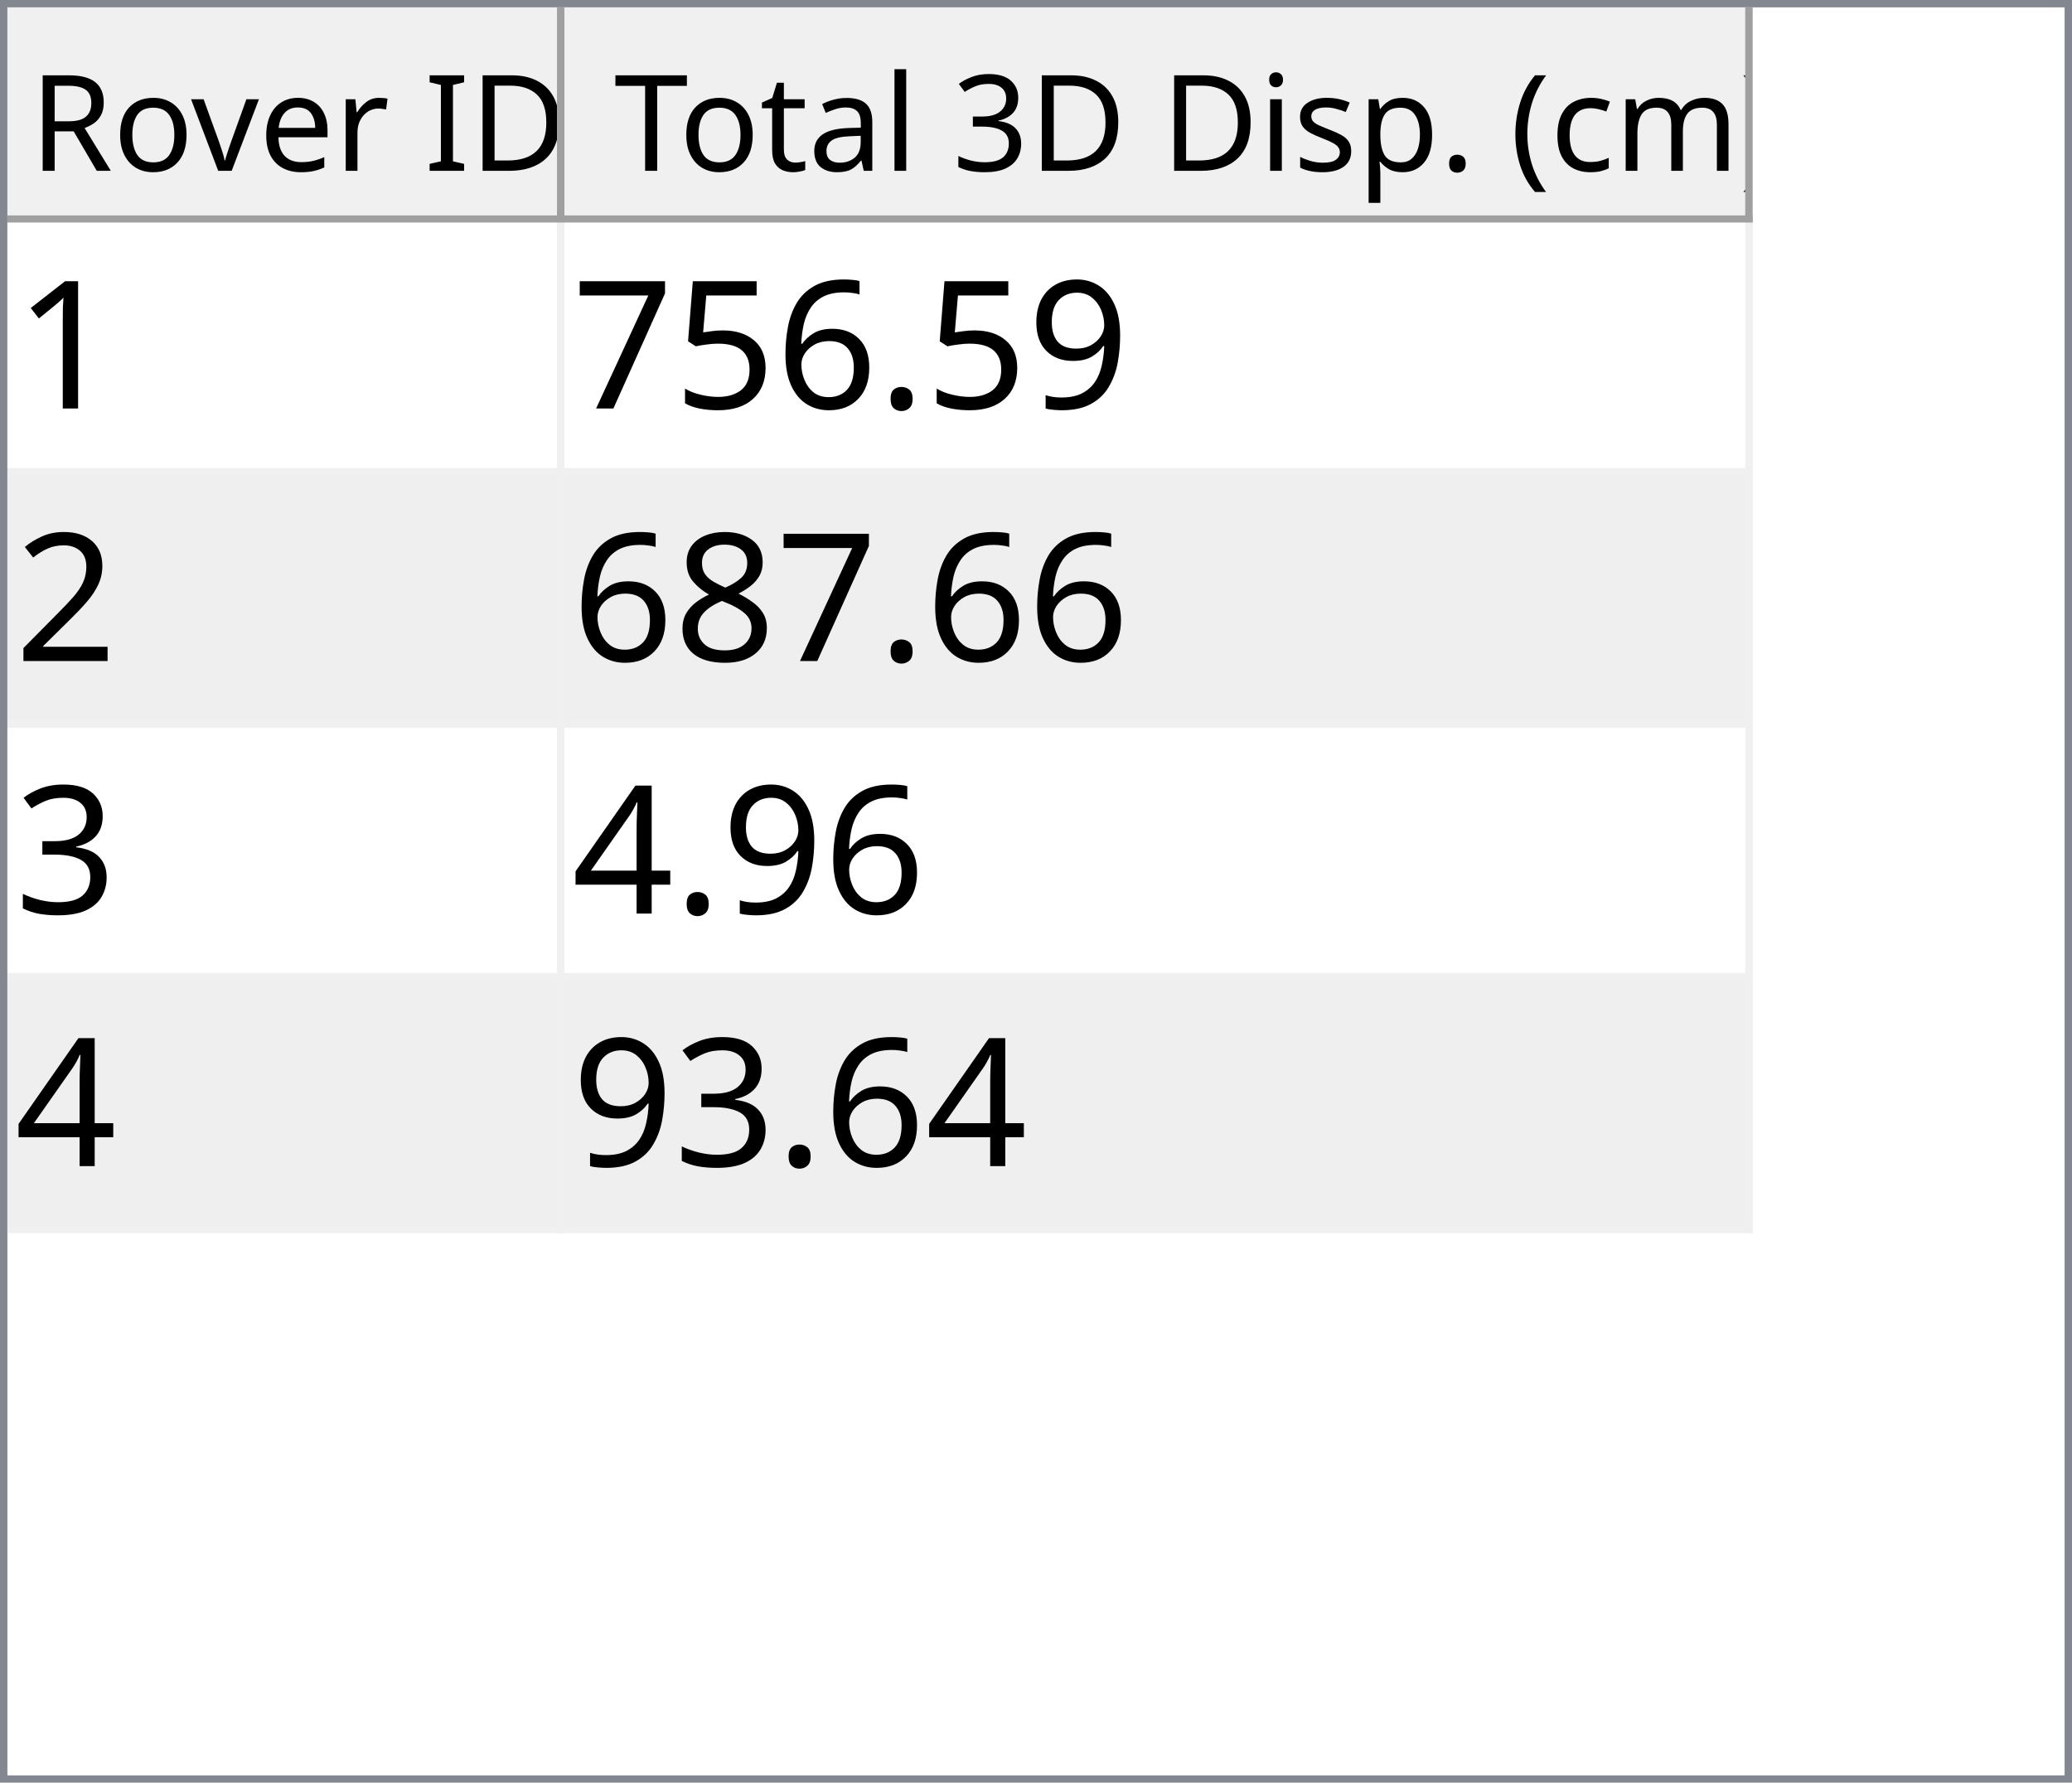
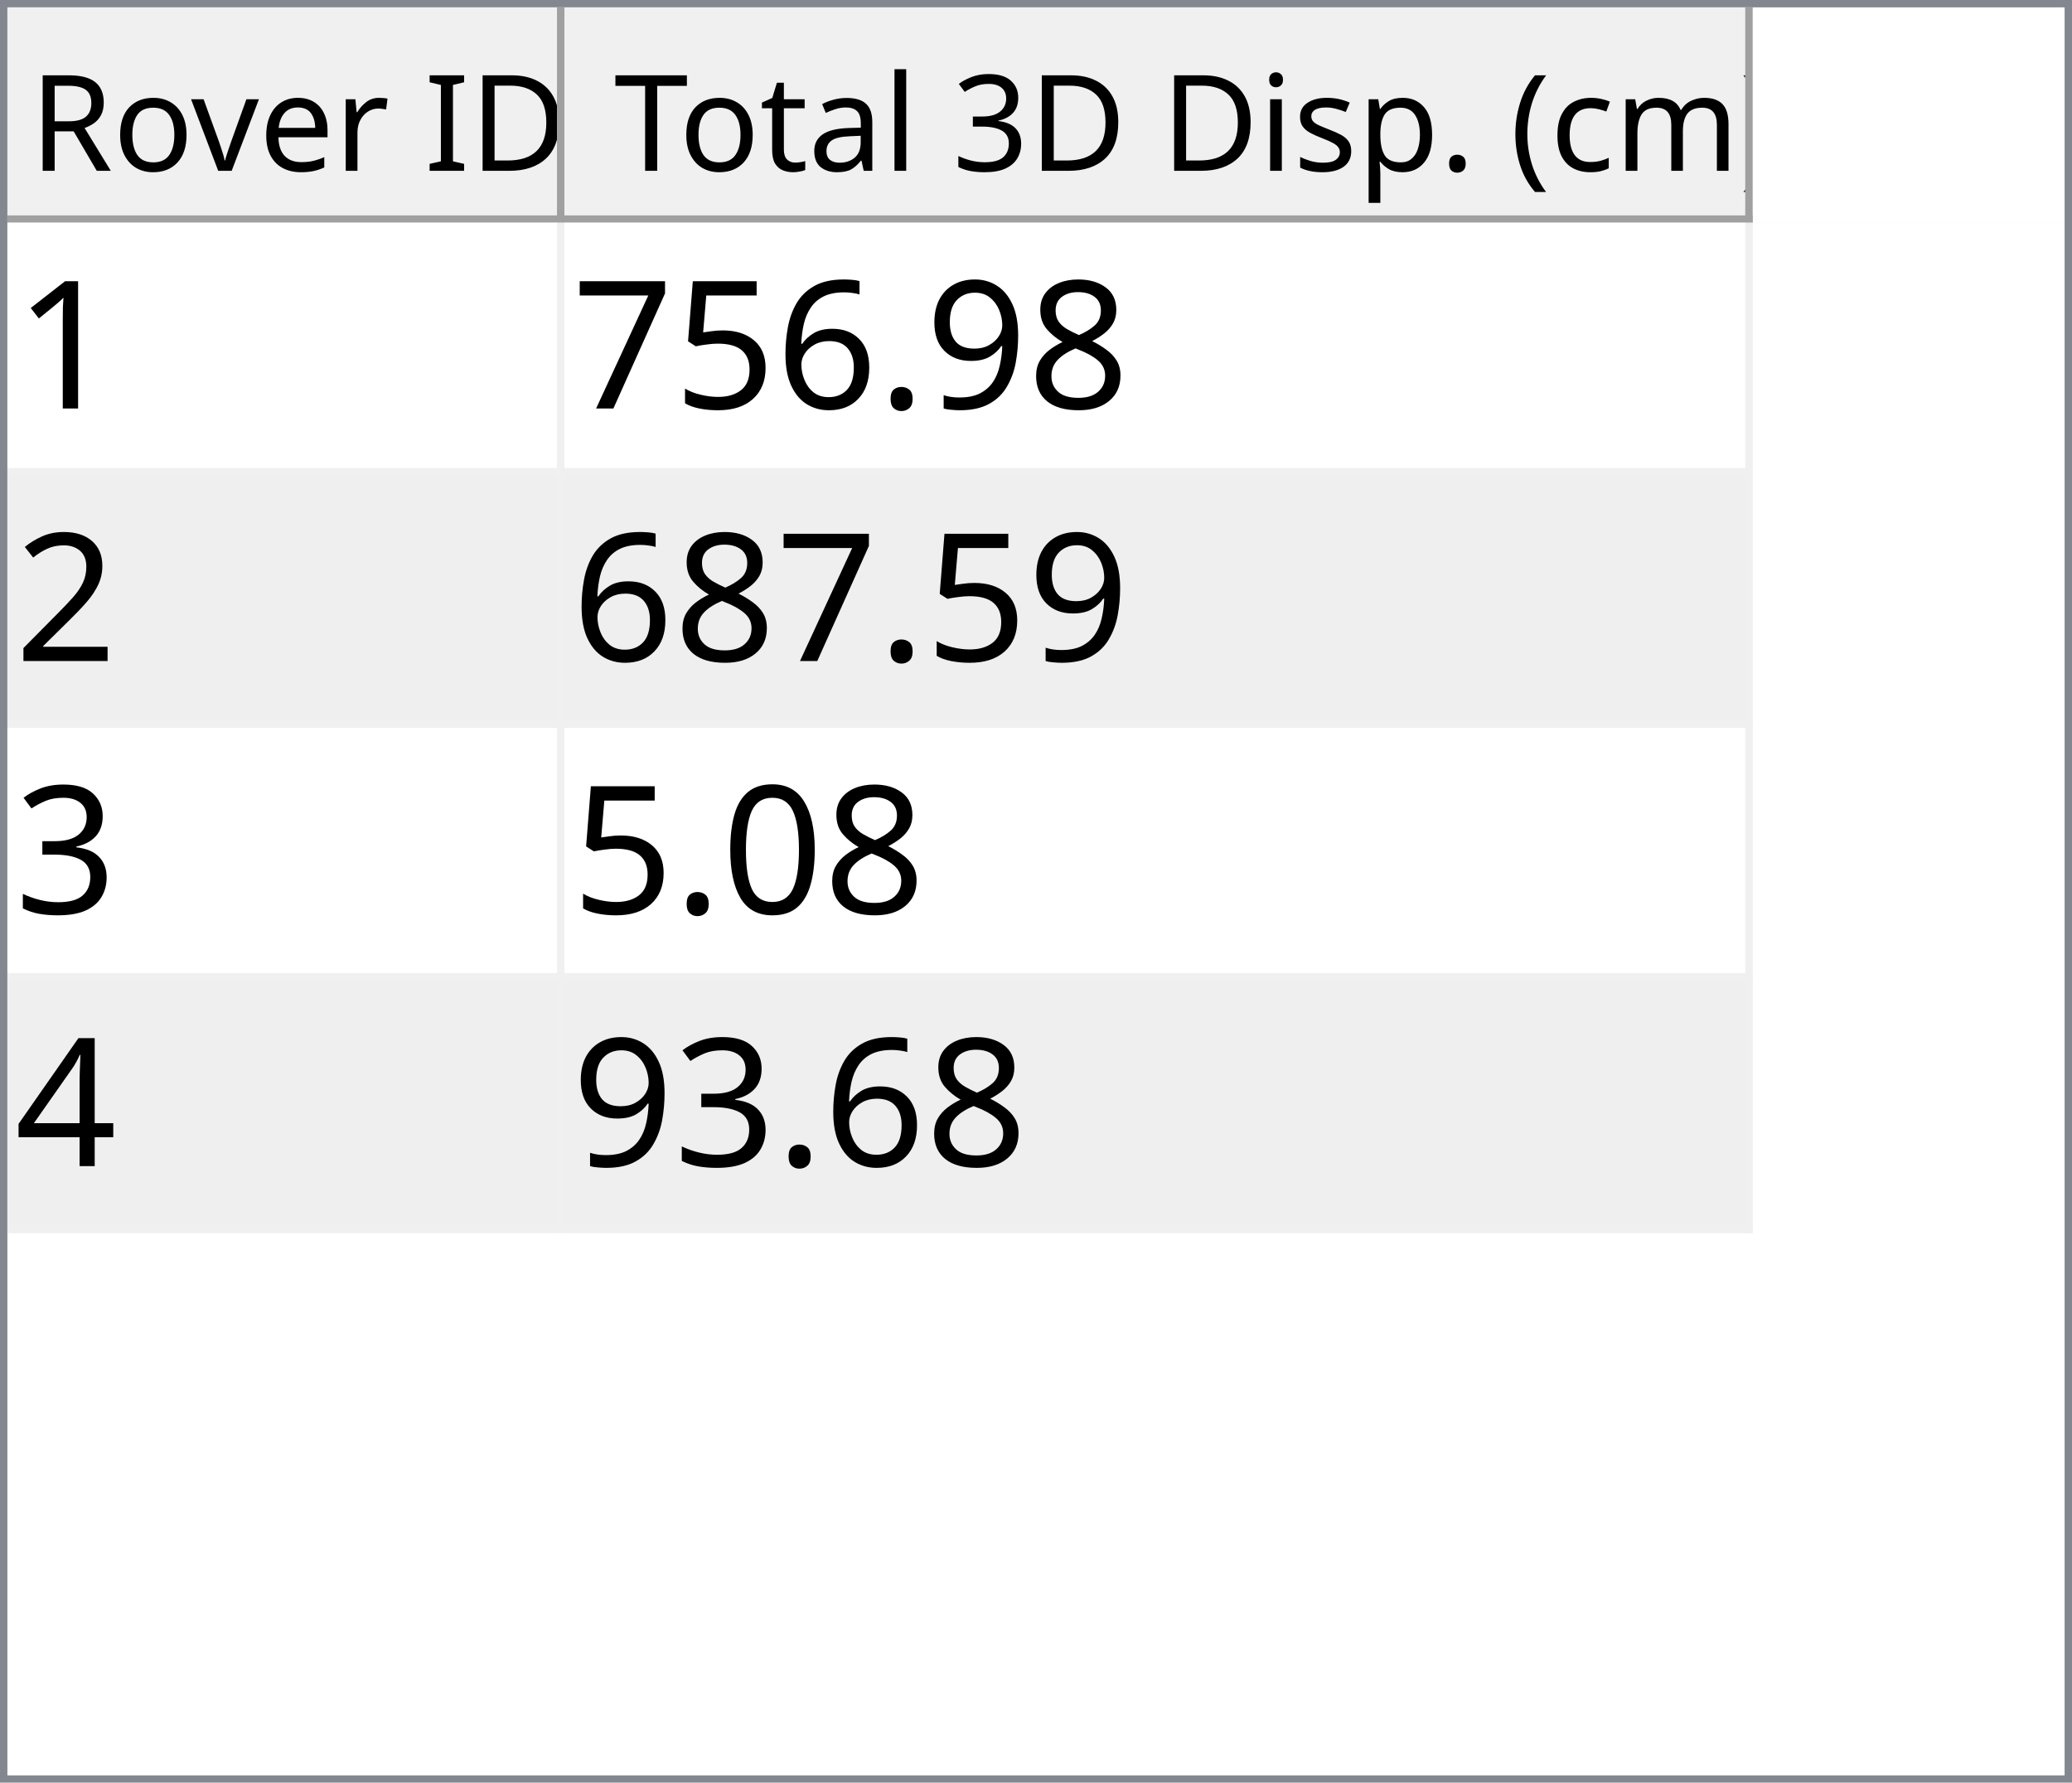
<svg xmlns="http://www.w3.org/2000/svg" style="fill-opacity:1; color-rendering:auto; color-interpolation:auto; text-rendering:auto; stroke:black; stroke-linecap:square; stroke-miterlimit:10; shape-rendering:auto; stroke-opacity:1; fill:black; stroke-dasharray:none; font-weight:normal; stroke-width:1; font-family:'Dialog'; font-style:normal; stroke-linejoin:miter; font-size:12px; stroke-dashoffset:0; image-rendering:auto;" width="279" height="240">
  <defs id="genericDefs" />
  <g>
    <defs id="defs1">
      <clipPath clipPathUnits="userSpaceOnUse" id="clipPath1">
        <path d="M0 0 L279 0 L279 240 L0 240 L0 0 Z" />
      </clipPath>
      <clipPath clipPathUnits="userSpaceOnUse" id="clipPath2">
        <path d="M0 0 L0 240 L279 240 L279 0 Z" />
      </clipPath>
      <clipPath clipPathUnits="userSpaceOnUse" id="clipPath3">
        <path d="M0 0 L0 29 L277 29 L277 0 Z" />
      </clipPath>
      <clipPath clipPathUnits="userSpaceOnUse" id="clipPath4">
        <path d="M0 0 L0 29 L75 29 L75 0 Z" />
      </clipPath>
      <clipPath clipPathUnits="userSpaceOnUse" id="clipPath5">
        <path d="M1 1 L1 28 L74 28 L74 1 Z" />
      </clipPath>
      <clipPath clipPathUnits="userSpaceOnUse" id="clipPath6">
        <path d="M0 0 L0 27 L73 27 L73 0 Z" />
      </clipPath>
      <clipPath clipPathUnits="userSpaceOnUse" id="clipPath7">
        <path d="M-0.5 -0.5 L-0.5 28.5 L74.5 28.5 L74.5 -0.5 Z" />
      </clipPath>
      <clipPath clipPathUnits="userSpaceOnUse" id="clipPath8">
        <path d="M0 0 L0 29 L160 29 L160 0 Z" />
      </clipPath>
      <clipPath clipPathUnits="userSpaceOnUse" id="clipPath9">
        <path d="M1 1 L1 28 L159 28 L159 1 Z" />
      </clipPath>
      <clipPath clipPathUnits="userSpaceOnUse" id="clipPath10">
        <path d="M0 0 L0 27 L158 27 L158 0 Z" />
      </clipPath>
      <clipPath clipPathUnits="userSpaceOnUse" id="clipPath11">
        <path d="M-0.5 -0.5 L-0.5 28.5 L159.5 28.5 L159.5 -0.5 Z" />
      </clipPath>
      <clipPath clipPathUnits="userSpaceOnUse" id="clipPath12">
        <path d="M0 0 L0 209 L277 209 L277 0 Z" />
      </clipPath>
      <clipPath clipPathUnits="userSpaceOnUse" id="clipPath13">
        <path d="M0 0 L0 136 L235 136 L235 0 Z" />
      </clipPath>
      <clipPath clipPathUnits="userSpaceOnUse" id="clipPath14">
        <path d="M-0.5 -0.5 L-0.5 135.5 L234.5 135.5 L234.5 -0.5 Z" />
      </clipPath>
      <clipPath clipPathUnits="userSpaceOnUse" id="clipPath15">
        <path d="M0 0 L0 33 L74 33 L74 0 Z" />
      </clipPath>
      <clipPath clipPathUnits="userSpaceOnUse" id="clipPath16">
        <path d="M0 0 L0 33 L159 33 L159 0 Z" />
      </clipPath>
      <font horiz-adv-x="64.551" id="font1">
        <font-face ascent="107.91" descent="25.098" units-per-em="100" style="font-style:normal; font-family:Segoe UI; font-weight:normal;" />
        <missing-glyph horiz-adv-x="64.551" d="M8.109 0 L8.109 68.266 L56.453 68.266 L56.453 0 L8.109 0 ZM15.328 7.234 L49.219 7.234 L49.219 61.031 L15.328 61.031 L15.328 7.234 Z" />
        <glyph unicode="D" horiz-adv-x="70.117" d="M9.188 0 L9.188 70.016 L28.516 70.016 Q65.531 70.016 65.531 35.891 Q65.531 19.672 55.25 9.836 Q44.969 0 27.734 0 L9.188 0 ZM17.391 62.594 L17.391 7.422 L27.828 7.422 Q41.609 7.422 49.273 14.797 Q56.938 22.172 56.938 35.688 Q56.938 62.594 28.328 62.594 L17.391 62.594 Z" />
        <glyph unicode="I" horiz-adv-x="26.611" d="M17.391 0 L9.188 0 L9.188 70.016 L17.391 70.016 L17.391 0 Z" />
        <glyph unicode=" " horiz-adv-x="27.393" d="" />
        <glyph unicode="r" horiz-adv-x="34.766" d="M34.188 41.891 Q32.078 43.5 28.125 43.5 Q23 43.5 19.555 38.672 Q16.109 33.844 16.109 25.484 L16.109 0 L8.109 0 L8.109 50 L16.109 50 L16.109 39.703 L16.312 39.703 Q18.016 44.969 21.531 47.922 Q25.047 50.875 29.391 50.875 Q32.516 50.875 34.188 50.203 L34.188 41.891 Z" />
        <glyph unicode="e" horiz-adv-x="52.295" d="M48.297 23 L12.984 23 Q13.188 14.656 17.484 10.109 Q21.781 5.562 29.297 5.562 Q37.75 5.562 44.828 11.141 L44.828 3.609 Q38.234 -1.172 27.391 -1.172 Q16.797 -1.172 10.742 5.641 Q4.688 12.453 4.688 24.812 Q4.688 36.469 11.305 43.82 Q17.922 51.172 27.734 51.172 Q37.547 51.172 42.922 44.828 Q48.297 38.484 48.297 27.203 L48.297 23 ZM40.094 29.781 Q40.047 36.719 36.75 40.578 Q33.453 44.438 27.594 44.438 Q21.922 44.438 17.969 40.383 Q14.016 36.328 13.094 29.781 L40.094 29.781 Z" />
        <glyph unicode="v" horiz-adv-x="47.9" d="M47.406 50 L27.484 0 L19.625 0 L0.688 50 L9.469 50 L22.172 13.672 Q23.578 9.672 23.922 6.688 L24.125 6.688 Q24.609 10.453 25.688 13.484 L38.969 50 L47.406 50 Z" />
        <glyph unicode="o" horiz-adv-x="58.594" d="M29 -1.172 Q17.922 -1.172 11.305 5.836 Q4.688 12.844 4.688 24.422 Q4.688 37.016 11.57 44.094 Q18.453 51.172 30.172 51.172 Q41.359 51.172 47.633 44.289 Q53.906 37.406 53.906 25.203 Q53.906 13.234 47.141 6.031 Q40.375 -1.172 29 -1.172 ZM29.594 44.438 Q21.875 44.438 17.383 39.188 Q12.891 33.938 12.891 24.703 Q12.891 15.828 17.43 10.695 Q21.969 5.562 29.594 5.562 Q37.359 5.562 41.531 10.594 Q45.703 15.625 45.703 24.906 Q45.703 34.281 41.531 39.359 Q37.359 44.438 29.594 44.438 Z" />
        <glyph unicode="R" horiz-adv-x="59.814" d="M59.375 0 L49.609 0 L37.891 19.625 Q36.281 22.359 34.766 24.289 Q33.25 26.219 31.664 27.438 Q30.078 28.656 28.25 29.219 Q26.422 29.781 24.125 29.781 L17.391 29.781 L17.391 0 L9.188 0 L9.188 70.016 L30.078 70.016 Q34.672 70.016 38.555 68.867 Q42.438 67.719 45.289 65.375 Q48.141 63.031 49.758 59.547 Q51.375 56.062 51.375 51.375 Q51.375 47.703 50.273 44.656 Q49.172 41.609 47.148 39.211 Q45.125 36.812 42.266 35.133 Q39.406 33.453 35.844 32.516 L35.844 32.328 Q37.594 31.547 38.891 30.547 Q40.188 29.547 41.359 28.18 Q42.531 26.812 43.68 25.078 Q44.828 23.344 46.234 21.047 L59.375 0 ZM17.391 62.594 L17.391 37.203 L28.516 37.203 Q31.594 37.203 34.203 38.133 Q36.812 39.062 38.719 40.797 Q40.625 42.531 41.703 45.047 Q42.781 47.562 42.781 50.688 Q42.781 56.297 39.141 59.445 Q35.5 62.594 28.609 62.594 L17.391 62.594 Z" />
        <glyph unicode=")" horiz-adv-x="30.176" d="M8.297 -15.922 L1.172 -15.922 Q16.406 2.344 16.406 26.812 Q16.406 51.469 1.078 70.016 L8.297 70.016 Q23.531 52.156 23.531 26.703 Q23.531 1.375 8.297 -15.922 Z" />
        <glyph unicode="m" horiz-adv-x="86.133" d="M79.109 0 L71.094 0 L71.094 28.719 Q71.094 37.016 68.531 40.727 Q65.969 44.438 59.906 44.438 Q54.781 44.438 51.195 39.75 Q47.609 35.062 47.609 28.516 L47.609 0 L39.594 0 L39.594 29.688 Q39.594 44.438 28.219 44.438 Q22.953 44.438 19.531 40.016 Q16.109 35.594 16.109 28.516 L16.109 0 L8.109 0 L8.109 50 L16.109 50 L16.109 42.094 L16.312 42.094 Q21.625 51.172 31.844 51.172 Q36.969 51.172 40.773 48.312 Q44.578 45.453 46 40.828 Q51.562 51.172 62.594 51.172 Q79.109 51.172 79.109 30.812 L79.109 0 Z" />
        <glyph unicode="c" horiz-adv-x="46.191" d="M42.188 2.297 Q36.422 -1.172 28.516 -1.172 Q17.828 -1.172 11.258 5.789 Q4.688 12.75 4.688 23.828 Q4.688 36.188 11.766 43.68 Q18.844 51.172 30.672 51.172 Q37.25 51.172 42.281 48.734 L42.281 40.531 Q36.719 44.438 30.375 44.438 Q22.703 44.438 17.797 38.945 Q12.891 33.453 12.891 24.516 Q12.891 15.719 17.508 10.641 Q22.125 5.562 29.891 5.562 Q36.422 5.562 42.188 9.906 L42.188 2.297 Z" />
        <glyph unicode="(" horiz-adv-x="30.176" d="M29.109 -15.922 L21.969 -15.922 Q6.844 1.375 6.844 26.703 Q6.844 52.156 21.969 70.016 L29.203 70.016 Q13.875 51.469 13.875 26.812 Q13.875 2.344 29.109 -15.922 Z" />
        <glyph unicode="." horiz-adv-x="21.68" d="M10.891 -1.078 Q8.641 -1.078 7.055 0.539 Q5.469 2.156 5.469 4.391 Q5.469 6.641 7.055 8.273 Q8.641 9.906 10.891 9.906 Q13.188 9.906 14.797 8.273 Q16.406 6.641 16.406 4.391 Q16.406 2.156 14.797 0.539 Q13.188 -1.078 10.891 -1.078 Z" />
        <glyph unicode="p" horiz-adv-x="58.789" d="M16.312 7.234 L16.109 7.234 L16.109 -23 L8.109 -23 L8.109 50 L16.109 50 L16.109 41.219 L16.312 41.219 Q22.219 51.172 33.594 51.172 Q43.266 51.172 48.688 44.461 Q54.109 37.75 54.109 26.469 Q54.109 13.922 48 6.375 Q41.891 -1.172 31.297 -1.172 Q21.578 -1.172 16.312 7.234 ZM16.109 27.391 L16.109 20.406 Q16.109 14.203 20.141 9.883 Q24.172 5.562 30.375 5.562 Q37.641 5.562 41.773 11.133 Q45.906 16.703 45.906 26.609 Q45.906 34.969 42.047 39.703 Q38.188 44.438 31.594 44.438 Q24.609 44.438 20.359 39.578 Q16.109 34.719 16.109 27.391 Z" />
        <glyph unicode="s" horiz-adv-x="42.432" d="M5.078 1.812 L5.078 10.406 Q11.625 5.562 19.484 5.562 Q30.031 5.562 30.031 12.594 Q30.031 14.594 29.125 15.992 Q28.219 17.391 26.68 18.461 Q25.141 19.531 23.07 20.383 Q21 21.234 18.609 22.172 Q15.281 23.484 12.766 24.828 Q10.25 26.172 8.57 27.859 Q6.891 29.547 6.031 31.695 Q5.172 33.844 5.172 36.719 Q5.172 40.234 6.789 42.945 Q8.406 45.656 11.086 47.484 Q13.766 49.312 17.211 50.242 Q20.656 51.172 24.312 51.172 Q30.812 51.172 35.938 48.922 L35.938 40.828 Q30.422 44.438 23.25 44.438 Q21 44.438 19.195 43.922 Q17.391 43.406 16.094 42.477 Q14.797 41.547 14.086 40.258 Q13.375 38.969 13.375 37.406 Q13.375 35.453 14.086 34.133 Q14.797 32.812 16.164 31.789 Q17.531 30.766 19.484 29.938 Q21.438 29.109 23.922 28.125 Q27.25 26.859 29.883 25.516 Q32.516 24.172 34.375 22.484 Q36.234 20.797 37.234 18.602 Q38.234 16.406 38.234 13.375 Q38.234 9.672 36.602 6.938 Q34.969 4.203 32.234 2.398 Q29.5 0.594 25.93 -0.289 Q22.359 -1.172 18.453 -1.172 Q10.75 -1.172 5.078 1.812 Z" />
        <glyph unicode="i" horiz-adv-x="24.219" d="M12.203 62.703 Q10.062 62.703 8.547 64.164 Q7.031 65.625 7.031 67.875 Q7.031 70.125 8.547 71.609 Q10.062 73.094 12.203 73.094 Q14.406 73.094 15.945 71.609 Q17.484 70.125 17.484 67.875 Q17.484 65.719 15.945 64.211 Q14.406 62.703 12.203 62.703 ZM16.109 0 L8.109 0 L8.109 50 L16.109 50 L16.109 0 Z" />
        <glyph unicode="3" horiz-adv-x="53.906" d="M46.531 19.828 Q46.531 15.094 44.75 11.211 Q42.969 7.328 39.719 4.57 Q36.469 1.812 31.93 0.297 Q27.391 -1.219 21.922 -1.219 Q11.922 -1.219 6 2.594 L6 11.188 Q13.094 5.609 22.219 5.609 Q25.875 5.609 28.828 6.539 Q31.781 7.469 33.906 9.227 Q36.031 10.984 37.18 13.477 Q38.328 15.969 38.328 19.094 Q38.328 32.812 18.797 32.812 L12.984 32.812 L12.984 39.594 L18.5 39.594 Q35.797 39.594 35.797 52.484 Q35.797 64.406 22.609 64.406 Q15.188 64.406 8.688 59.422 L8.688 67.188 Q15.375 71.188 24.609 71.188 Q29 71.188 32.57 69.969 Q36.141 68.75 38.68 66.555 Q41.219 64.359 42.609 61.281 Q44 58.203 44 54.5 Q44 40.672 30.031 36.719 L30.031 36.531 Q33.594 36.141 36.625 34.797 Q39.656 33.453 41.852 31.305 Q44.047 29.156 45.289 26.25 Q46.531 23.344 46.531 19.828 Z" />
        <glyph unicode="l" horiz-adv-x="24.219" d="M16.109 0 L8.109 0 L8.109 74.031 L16.109 74.031 L16.109 0 Z" />
        <glyph unicode="a" horiz-adv-x="50.879" d="M43.891 0 L35.891 0 L35.891 7.812 L35.688 7.812 Q30.469 -1.172 20.312 -1.172 Q12.844 -1.172 8.617 2.781 Q4.391 6.734 4.391 13.281 Q4.391 27.297 20.906 29.594 L35.891 31.688 Q35.891 44.438 25.594 44.438 Q16.547 44.438 9.281 38.281 L9.281 46.484 Q16.656 51.172 26.266 51.172 Q43.891 51.172 43.891 32.516 L43.891 0 ZM35.891 25.297 L23.828 23.641 Q18.266 22.859 15.43 20.875 Q12.594 18.891 12.594 13.875 Q12.594 10.203 15.211 7.883 Q17.828 5.562 22.172 5.562 Q28.125 5.562 32.008 9.742 Q35.891 13.922 35.891 20.312 L35.891 25.297 Z" />
        <glyph unicode="t" horiz-adv-x="33.887" d="M31.297 0.484 Q28.469 -1.078 23.828 -1.078 Q10.688 -1.078 10.688 13.578 L10.688 43.172 L2.094 43.172 L2.094 50 L10.688 50 L10.688 62.203 L18.703 64.797 L18.703 50 L31.297 50 L31.297 43.172 L18.703 43.172 L18.703 14.984 Q18.703 9.969 20.414 7.82 Q22.125 5.672 26.078 5.672 Q29.109 5.672 31.297 7.328 L31.297 0.484 Z" />
        <glyph unicode="T" horiz-adv-x="52.393" d="M50.594 62.594 L30.375 62.594 L30.375 0 L22.172 0 L22.172 62.594 L2 62.594 L2 70.016 L50.594 70.016 L50.594 62.594 Z" />
      </font>
      <font horiz-adv-x="75.0" id="font2">
        <font-face ascent="100.537" descent="21.973" units-per-em="100" style="font-style:normal; font-family:sans-serif; font-weight:normal;" />
        <missing-glyph horiz-adv-x="75.0" d="M12.5 0 L12.5 62.5 L62.5 62.5 L62.5 0 L12.5 0 ZM14.062 1.562 L60.938 1.562 L60.938 60.938 L14.062 60.938 L14.062 1.562 Z" />
        <glyph unicode="1" horiz-adv-x="55.615" d="M37.25 0 L28.469 0 L28.469 56 Q25.297 52.984 20.141 49.953 Q14.984 46.922 10.891 45.406 L10.891 53.906 Q18.266 57.375 23.781 62.305 Q29.297 67.234 31.594 71.875 L37.25 71.875 L37.25 0 Z" />
+         <glyph unicode="8" horiz-adv-x="55.615" d="M17.672 38.812 Q12.203 40.828 9.57 44.539 Q6.938 48.25 6.938 53.422 Q6.938 61.234 12.555 66.555 Q18.172 71.875 27.484 71.875 Q36.859 71.875 42.578 66.43 Q48.297 60.984 48.297 53.172 Q48.297 48.188 45.68 44.508 Q43.062 40.828 37.75 38.812 Q44.344 36.672 47.781 31.883 Q51.219 27.094 51.219 20.453 Q51.219 11.281 44.727 5.031 Q38.234 -1.219 27.641 -1.219 Q17.047 -1.219 10.547 5.055 Q4.047 11.328 4.047 20.703 Q4.047 27.688 7.594 32.398 Q11.141 37.109 17.672 38.812 ZM15.922 53.719 Q15.922 48.641 19.195 45.414 Q22.469 42.188 27.688 42.188 Q32.766 42.188 36.016 45.383 Q39.266 48.578 39.266 53.219 Q39.266 58.062 35.914 61.359 Q32.562 64.656 27.594 64.656 Q22.562 64.656 19.242 61.43 Q15.922 58.203 15.922 53.719 ZM13.094 20.656 Q13.094 16.891 14.875 13.375 Q16.656 9.859 20.172 7.93 Q23.688 6 27.734 6 Q34.031 6 38.133 10.055 Q42.234 14.109 42.234 20.359 Q42.234 26.703 38.016 30.859 Q33.797 35.016 27.438 35.016 Q21.234 35.016 17.164 30.914 Q13.094 26.812 13.094 20.656 Z" />
        <glyph unicode="9" horiz-adv-x="55.615" d="M5.469 16.547 L13.922 17.328 Q14.984 11.375 18.016 8.688 Q21.047 6 25.781 6 Q29.828 6 32.883 7.859 Q35.938 9.719 37.891 12.82 Q39.844 15.922 41.164 21.195 Q42.484 26.469 42.484 31.938 Q42.484 32.516 42.438 33.688 Q39.797 29.5 35.234 26.883 Q30.672 24.266 25.344 24.266 Q16.453 24.266 10.305 30.711 Q4.156 37.156 4.156 47.703 Q4.156 58.594 10.578 65.234 Q17 71.875 26.656 71.875 Q33.641 71.875 39.43 68.117 Q45.219 64.359 48.219 57.398 Q51.219 50.438 51.219 37.25 Q51.219 23.531 48.242 15.406 Q45.266 7.281 39.383 3.031 Q33.5 -1.219 25.594 -1.219 Q17.188 -1.219 11.867 3.445 Q6.547 8.109 5.469 16.547 ZM41.453 48.141 Q41.453 55.719 37.43 60.156 Q33.406 64.594 27.734 64.594 Q21.875 64.594 17.531 59.812 Q13.188 55.031 13.188 47.406 Q13.188 40.578 17.312 36.305 Q21.438 32.031 27.484 32.031 Q33.594 32.031 37.523 36.305 Q41.453 40.578 41.453 48.141 Z" />
        <glyph unicode="." horiz-adv-x="27.783" d="M9.078 0 L9.078 10.016 L19.094 10.016 L19.094 0 L9.078 0 Z" />
        <glyph unicode="6" horiz-adv-x="55.615" d="M49.75 54.047 L41.016 53.375 Q39.844 58.547 37.703 60.891 Q34.125 64.656 28.906 64.656 Q24.703 64.656 21.531 62.312 Q17.391 59.281 14.992 53.469 Q12.594 47.656 12.5 36.922 Q15.672 41.75 20.266 44.094 Q24.859 46.438 29.891 46.438 Q38.672 46.438 44.852 39.969 Q51.031 33.5 51.031 23.25 Q51.031 16.5 48.125 10.719 Q45.219 4.938 40.141 1.859 Q35.062 -1.219 28.609 -1.219 Q17.625 -1.219 10.695 6.859 Q3.766 14.938 3.766 33.5 Q3.766 54.25 11.422 63.672 Q18.109 71.875 29.438 71.875 Q37.891 71.875 43.289 67.141 Q48.688 62.406 49.75 54.047 ZM13.875 23.188 Q13.875 18.656 15.797 14.508 Q17.719 10.359 21.188 8.18 Q24.656 6 28.469 6 Q34.031 6 38.039 10.492 Q42.047 14.984 42.047 22.703 Q42.047 30.125 38.086 34.398 Q34.125 38.672 28.125 38.672 Q22.172 38.672 18.023 34.398 Q13.875 30.125 13.875 23.188 Z" />
        <glyph unicode="5" horiz-adv-x="55.615" d="M4.156 18.75 L13.375 19.531 Q14.406 12.797 18.141 9.398 Q21.875 6 27.156 6 Q33.5 6 37.891 10.789 Q42.281 15.578 42.281 23.484 Q42.281 31 38.062 35.352 Q33.844 39.703 27 39.703 Q22.75 39.703 19.336 37.773 Q15.922 35.844 13.969 32.766 L5.719 33.844 L12.641 70.609 L48.25 70.609 L48.25 62.203 L19.672 62.203 L15.828 42.969 Q22.266 47.469 29.344 47.469 Q38.719 47.469 45.164 40.969 Q51.609 34.469 51.609 24.266 Q51.609 14.547 45.953 7.469 Q39.062 -1.219 27.156 -1.219 Q17.391 -1.219 11.211 4.25 Q5.031 9.719 4.156 18.75 Z" />
        <glyph unicode="7" horiz-adv-x="55.615" d="M4.734 62.203 L4.734 70.656 L51.078 70.656 L51.078 63.812 Q44.234 56.547 37.523 44.484 Q30.812 32.422 27.156 19.672 Q24.516 10.688 23.781 0 L14.75 0 Q14.891 8.453 18.062 20.414 Q21.234 32.375 27.172 43.484 Q33.109 54.594 39.797 62.203 L4.734 62.203 Z" />
        <glyph unicode="2" horiz-adv-x="55.615" d="M50.344 8.453 L50.344 0 L3.031 0 Q2.938 3.172 4.047 6.109 Q5.859 10.938 9.836 15.625 Q13.812 20.312 21.344 26.469 Q33.016 36.031 37.117 41.625 Q41.219 47.219 41.219 52.203 Q41.219 57.422 37.477 61.008 Q33.734 64.594 27.734 64.594 Q21.391 64.594 17.578 60.789 Q13.766 56.984 13.719 50.25 L4.688 51.172 Q5.609 61.281 11.664 66.578 Q17.719 71.875 27.938 71.875 Q38.234 71.875 44.242 66.164 Q50.25 60.453 50.25 52 Q50.25 47.703 48.492 43.555 Q46.734 39.406 42.656 34.812 Q38.578 30.219 29.109 22.219 Q21.188 15.578 18.945 13.211 Q16.703 10.844 15.234 8.453 L50.344 8.453 Z" />
-         <glyph unicode="8" horiz-adv-x="55.615" d="M17.672 38.812 Q12.203 40.828 9.57 44.539 Q6.938 48.25 6.938 53.422 Q6.938 61.234 12.555 66.555 Q18.172 71.875 27.484 71.875 Q36.859 71.875 42.578 66.43 Q48.297 60.984 48.297 53.172 Q48.297 48.188 45.68 44.508 Q43.062 40.828 37.75 38.812 Q44.344 36.672 47.781 31.883 Q51.219 27.094 51.219 20.453 Q51.219 11.281 44.727 5.031 Q38.234 -1.219 27.641 -1.219 Q17.047 -1.219 10.547 5.055 Q4.047 11.328 4.047 20.703 Q4.047 27.688 7.594 32.398 Q11.141 37.109 17.672 38.812 ZM15.922 53.719 Q15.922 48.641 19.195 45.414 Q22.469 42.188 27.688 42.188 Q32.766 42.188 36.016 45.383 Q39.266 48.578 39.266 53.219 Q39.266 58.062 35.914 61.359 Q32.562 64.656 27.594 64.656 Q22.562 64.656 19.242 61.43 Q15.922 58.203 15.922 53.719 ZM13.094 20.656 Q13.094 16.891 14.875 13.375 Q16.656 9.859 20.172 7.93 Q23.688 6 27.734 6 Q34.031 6 38.133 10.055 Q42.234 14.109 42.234 20.359 Q42.234 26.703 38.016 30.859 Q33.797 35.016 27.438 35.016 Q21.234 35.016 17.164 30.914 Q13.094 26.812 13.094 20.656 Z" />
        <glyph unicode="3" horiz-adv-x="55.615" d="M4.203 18.891 L12.984 20.062 Q14.5 12.594 18.141 9.297 Q21.781 6 27 6 Q33.203 6 37.477 10.297 Q41.75 14.594 41.75 20.953 Q41.75 27 37.797 30.93 Q33.844 34.859 27.734 34.859 Q25.25 34.859 21.531 33.891 L22.516 41.609 Q23.391 41.5 23.922 41.5 Q29.547 41.5 34.039 44.43 Q38.531 47.359 38.531 53.469 Q38.531 58.297 35.258 61.477 Q31.984 64.656 26.812 64.656 Q21.688 64.656 18.266 61.43 Q14.844 58.203 13.875 51.766 L5.078 53.328 Q6.688 62.156 12.398 67.016 Q18.109 71.875 26.609 71.875 Q32.469 71.875 37.398 69.359 Q42.328 66.844 44.945 62.5 Q47.562 58.156 47.562 53.266 Q47.562 48.641 45.07 44.828 Q42.578 41.016 37.703 38.766 Q44.047 37.312 47.562 32.695 Q51.078 28.078 51.078 21.141 Q51.078 11.766 44.242 5.25 Q37.406 -1.266 26.953 -1.266 Q17.531 -1.266 11.305 4.352 Q5.078 9.969 4.203 18.891 Z" />
+         <glyph unicode="0" horiz-adv-x="55.615" d="M4.156 35.297 Q4.156 48 6.766 55.742 Q9.375 63.484 14.523 67.68 Q19.672 71.875 27.484 71.875 Q33.25 71.875 37.594 69.555 Q41.938 67.234 44.773 62.867 Q47.609 58.5 49.219 52.227 Q50.828 45.953 50.828 35.297 Q50.828 22.703 48.242 14.969 Q45.656 7.234 40.508 3.008 Q35.359 -1.219 27.484 -1.219 Q17.141 -1.219 11.234 6.203 Q4.156 15.141 4.156 35.297 ZM13.188 35.297 Q13.188 17.672 17.312 11.836 Q21.438 6 27.484 6 Q33.547 6 37.672 11.859 Q41.797 17.719 41.797 35.297 Q41.797 52.984 37.672 58.789 Q33.547 64.594 27.391 64.594 Q21.344 64.594 17.719 59.469 Q13.188 52.938 13.188 35.297 Z" />
        <glyph unicode="4" horiz-adv-x="55.615" d="M32.328 0 L32.328 17.141 L1.266 17.141 L1.266 25.203 L33.938 71.578 L41.109 71.578 L41.109 25.203 L50.781 25.203 L50.781 17.141 L41.109 17.141 L41.109 0 L32.328 0 ZM32.328 25.203 L32.328 57.469 L9.906 25.203 L32.328 25.203 Z" />
      </font>
    </defs>
    <g style="fill:white; stroke:white;">
      <rect x="0" y="0" width="279" style="clip-path:url(#clipPath1); stroke:none;" height="240" />
    </g>
    <g style="fill:white; text-rendering:optimizeSpeed; color-rendering:optimizeSpeed; image-rendering:optimizeSpeed; shape-rendering:crispEdges; stroke:white; color-interpolation:sRGB;">
      <rect x="0" width="279" height="240" y="0" style="stroke:none;" />
      <path style="stroke:none;" d="M0 240 L279 240 L279 0 L0 0 Z" />
    </g>
    <g style="fill:rgb(240,240,240); font-size:18px; font-family:'Segoe UI'; stroke:rgb(240,240,240);">
      <rect x="0" y="0" width="279" style="clip-path:url(#clipPath2); stroke:none;" height="240" />
    </g>
    <g style="fill:rgb(130,135,144); font-size:18px; font-family:'Segoe UI'; stroke:rgb(130,135,144);">
      <path d="M0 0 L279 0 L279 240 L0 240 L0 0 ZM1 1 L278 1 L278 239 L1 239 L1 1 Z" style="fill-rule:evenodd; clip-path:url(#clipPath2); stroke:none;" />
    </g>
    <g style="fill:white; font-size:18px; font-family:'Segoe UI'; stroke:white;" transform="translate(1,1)">
      <rect x="0" y="0" width="277" style="clip-path:url(#clipPath3); stroke:none;" height="29" />
    </g>
    <g style="fill:rgb(240,240,240); font-size:18px; font-family:'Segoe UI'; stroke:rgb(240,240,240);" transform="translate(1,1)">
      <rect x="0" y="0" width="75" style="clip-path:url(#clipPath4); stroke:none;" height="29" />
    </g>
    <g style="font-family:'Segoe UI'; font-size:18px;" transform="translate(2,2)">
      <text x="2" xml:space="preserve" y="21" style="clip-path:url(#clipPath6); stroke:none;">Rover ID</text>
    </g>
    <g transform="translate(1.5,1.5)" style="fill:rgb(160,160,160); font-size:18px; font-family:'Segoe UI'; stroke:rgb(160,160,160); stroke-linejoin:bevel;">
      <line x1="74" x2="74" y1="0" style="fill:none; clip-path:url(#clipPath7);" y2="28" />
    </g>
    <g transform="matrix(1,0,0,1,1,1) translate(0.5,0.5)" style="fill:rgb(160,160,160); font-size:18px; font-family:'Segoe UI'; stroke:rgb(160,160,160); stroke-linejoin:bevel;">
      <line x1="0" x2="74" y1="28" style="fill:none; clip-path:url(#clipPath7);" y2="28" />
    </g>
    <g style="fill:rgb(240,240,240); font-size:18px; font-family:'Segoe UI'; stroke:rgb(240,240,240);" transform="translate(76,1)">
      <rect x="0" y="0" width="160" style="clip-path:url(#clipPath8); stroke:none;" height="29" />
    </g>
    <g style="font-family:'Segoe UI'; font-size:18px;" transform="translate(77,2)">
      <text x="1" xml:space="preserve" y="21" style="clip-path:url(#clipPath10); stroke:none;"> Total 3D Disp. (cm)</text>
    </g>
    <g transform="translate(76.5,1.5)" style="fill:rgb(160,160,160); font-size:18px; font-family:'Segoe UI'; stroke:rgb(160,160,160); stroke-linejoin:bevel;">
      <line x1="159" x2="159" y1="0" style="fill:none; clip-path:url(#clipPath11);" y2="28" />
    </g>
    <g transform="matrix(1,0,0,1,76,1) translate(0.5,0.5)" style="fill:rgb(160,160,160); font-size:18px; font-family:'Segoe UI'; stroke:rgb(160,160,160); stroke-linejoin:bevel;">
      <line x1="0" x2="159" y1="28" style="fill:none; clip-path:url(#clipPath11);" y2="28" />
    </g>
    <g style="fill:white; font-size:18px; font-family:'Segoe UI'; stroke:white;" transform="translate(1,30)">
      <rect x="0" y="0" width="277" style="clip-path:url(#clipPath12); stroke:none;" height="209" />
    </g>
    <g style="fill:rgb(240,240,240); font-size:24px; font-family:sans-serif; stroke:rgb(240,240,240);" transform="translate(1,30)">
      <rect x="0" y="0" width="235" style="clip-path:url(#clipPath13); stroke:none;" height="136" />
      <line transform="translate(0.5,0.5)" x1="0" x2="234" y1="33" style="clip-path:url(#clipPath14); fill:none; stroke-linejoin:bevel;" y2="33" />
    </g>
    <g transform="matrix(1,0,0,1,1,30) translate(0.5,0.5)" style="fill:rgb(240,240,240); font-size:24px; font-family:sans-serif; stroke:rgb(240,240,240); stroke-linejoin:bevel;">
      <line x1="0" x2="234" y1="67" style="fill:none; clip-path:url(#clipPath14);" y2="67" />
    </g>
    <g transform="matrix(1,0,0,1,1,30) translate(0.5,0.5)" style="fill:rgb(240,240,240); font-size:24px; font-family:sans-serif; stroke:rgb(240,240,240); stroke-linejoin:bevel;">
      <line x1="0" x2="234" y1="101" style="fill:none; clip-path:url(#clipPath14);" y2="101" />
    </g>
    <g transform="matrix(1,0,0,1,1,30) translate(0.5,0.5)" style="fill:rgb(240,240,240); font-size:24px; font-family:sans-serif; stroke:rgb(240,240,240); stroke-linejoin:bevel;">
      <line x1="0" x2="234" y1="135" style="fill:none; clip-path:url(#clipPath14);" y2="135" />
    </g>
    <g transform="matrix(1,0,0,1,1,30) translate(0.5,0.5)" style="fill:rgb(240,240,240); font-size:24px; font-family:sans-serif; stroke:rgb(240,240,240); stroke-linejoin:bevel;">
      <line x1="74" x2="74" y1="0" style="fill:none; clip-path:url(#clipPath14);" y2="135" />
    </g>
    <g transform="matrix(1,0,0,1,1,30) translate(0.5,0.5)" style="fill:rgb(240,240,240); font-size:24px; font-family:sans-serif; stroke:rgb(240,240,240); stroke-linejoin:bevel;">
      <line x1="234" x2="234" y1="0" style="fill:none; clip-path:url(#clipPath14);" y2="135" />
    </g>
    <g style="fill:white; font-size:24px; font-family:sans-serif; stroke:white;" transform="matrix(1,0,0,1,1,30)">
      <rect x="0" y="0" width="74" style="clip-path:url(#clipPath15); stroke:none;" height="33" />
      <text x="1" y="25" style="fill:black; clip-path:url(#clipPath15); stroke:none;" xml:space="preserve">1</text>
    </g>
    <g style="fill:white; font-size:24px; font-family:sans-serif; stroke:white;" transform="matrix(1,0,0,1,1,30) translate(75,0)">
      <rect x="0" y="0" width="159" style="clip-path:url(#clipPath16); stroke:none;" height="33" />
-       <text x="1" y="25" style="fill:black; clip-path:url(#clipPath16); stroke:none;" xml:space="preserve">756.59</text>
+       <text x="1" y="25" style="fill:black; clip-path:url(#clipPath16); stroke:none;" xml:space="preserve">756.98</text>
    </g>
    <g style="fill:rgb(239,239,239); font-size:24px; font-family:sans-serif; stroke:rgb(239,239,239);" transform="matrix(1,0,0,1,1,30) translate(0,34)">
      <rect x="0" y="0" width="74" style="clip-path:url(#clipPath15); stroke:none;" height="33" />
      <text x="1" y="25" style="fill:black; clip-path:url(#clipPath15); stroke:none;" xml:space="preserve">2</text>
    </g>
    <g style="fill:rgb(239,239,239); font-size:24px; font-family:sans-serif; stroke:rgb(239,239,239);" transform="matrix(1,0,0,1,1,30) translate(75,34)">
      <rect x="0" y="0" width="159" style="clip-path:url(#clipPath16); stroke:none;" height="33" />
-       <text x="1" y="25" style="fill:black; clip-path:url(#clipPath16); stroke:none;" xml:space="preserve">687.66</text>
+       <text x="1" y="25" style="fill:black; clip-path:url(#clipPath16); stroke:none;" xml:space="preserve">687.59</text>
    </g>
    <g style="fill:white; font-size:24px; font-family:sans-serif; stroke:white;" transform="matrix(1,0,0,1,1,30) translate(0,68)">
      <rect x="0" y="0" width="74" style="clip-path:url(#clipPath15); stroke:none;" height="33" />
      <text x="1" y="25" style="fill:black; clip-path:url(#clipPath15); stroke:none;" xml:space="preserve">3</text>
    </g>
    <g style="fill:white; font-size:24px; font-family:sans-serif; stroke:white;" transform="matrix(1,0,0,1,1,30) translate(75,68)">
      <rect x="0" y="0" width="159" style="clip-path:url(#clipPath16); stroke:none;" height="33" />
-       <text x="1" y="25" style="fill:black; clip-path:url(#clipPath16); stroke:none;" xml:space="preserve">4.96</text>
+       <text x="1" y="25" style="fill:black; clip-path:url(#clipPath16); stroke:none;" xml:space="preserve">5.08</text>
    </g>
    <g style="fill:rgb(239,239,239); font-size:24px; font-family:sans-serif; stroke:rgb(239,239,239);" transform="matrix(1,0,0,1,1,30) translate(0,102)">
      <rect x="0" y="0" width="74" style="clip-path:url(#clipPath15); stroke:none;" height="33" />
      <text x="1" y="25" style="fill:black; clip-path:url(#clipPath15); stroke:none;" xml:space="preserve">4</text>
    </g>
    <g style="fill:rgb(239,239,239); font-size:24px; font-family:sans-serif; stroke:rgb(239,239,239);" transform="matrix(1,0,0,1,1,30) translate(75,102)">
      <rect x="0" y="0" width="159" style="clip-path:url(#clipPath16); stroke:none;" height="33" />
-       <text x="1" y="25" style="fill:black; clip-path:url(#clipPath16); stroke:none;" xml:space="preserve">93.64</text>
+       <text x="1" y="25" style="fill:black; clip-path:url(#clipPath16); stroke:none;" xml:space="preserve">93.68</text>
    </g>
  </g>
</svg>
